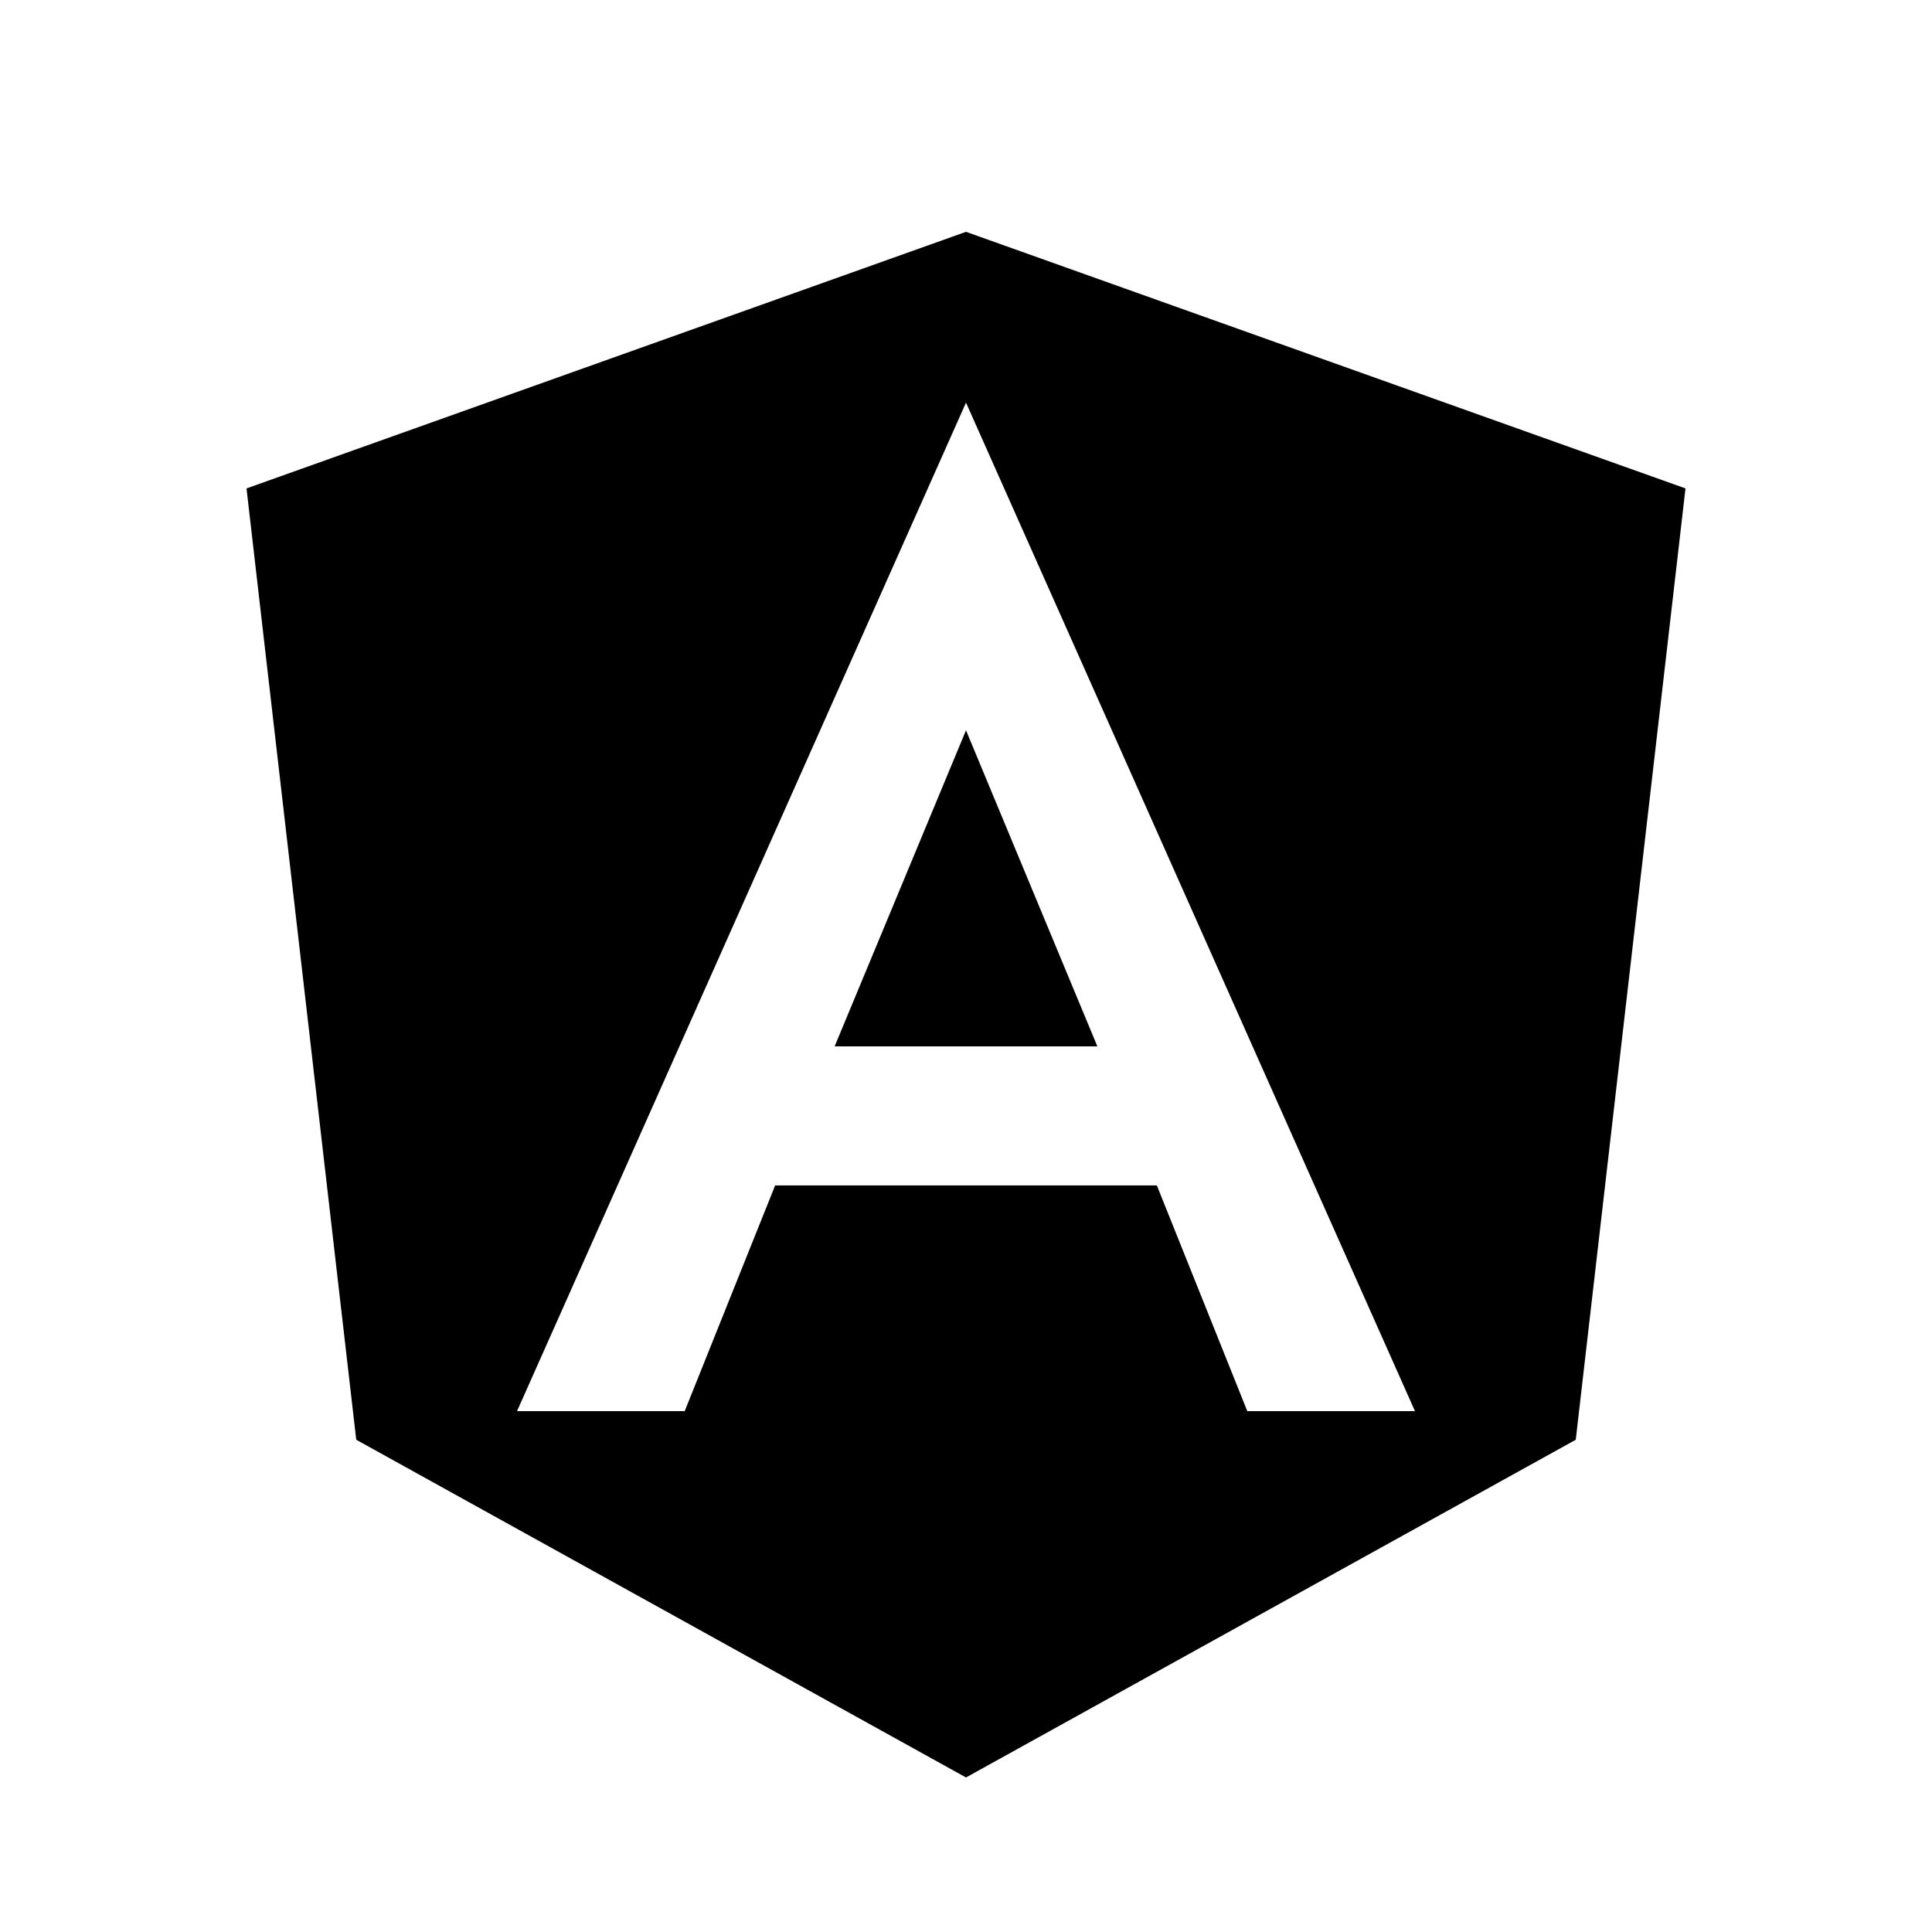
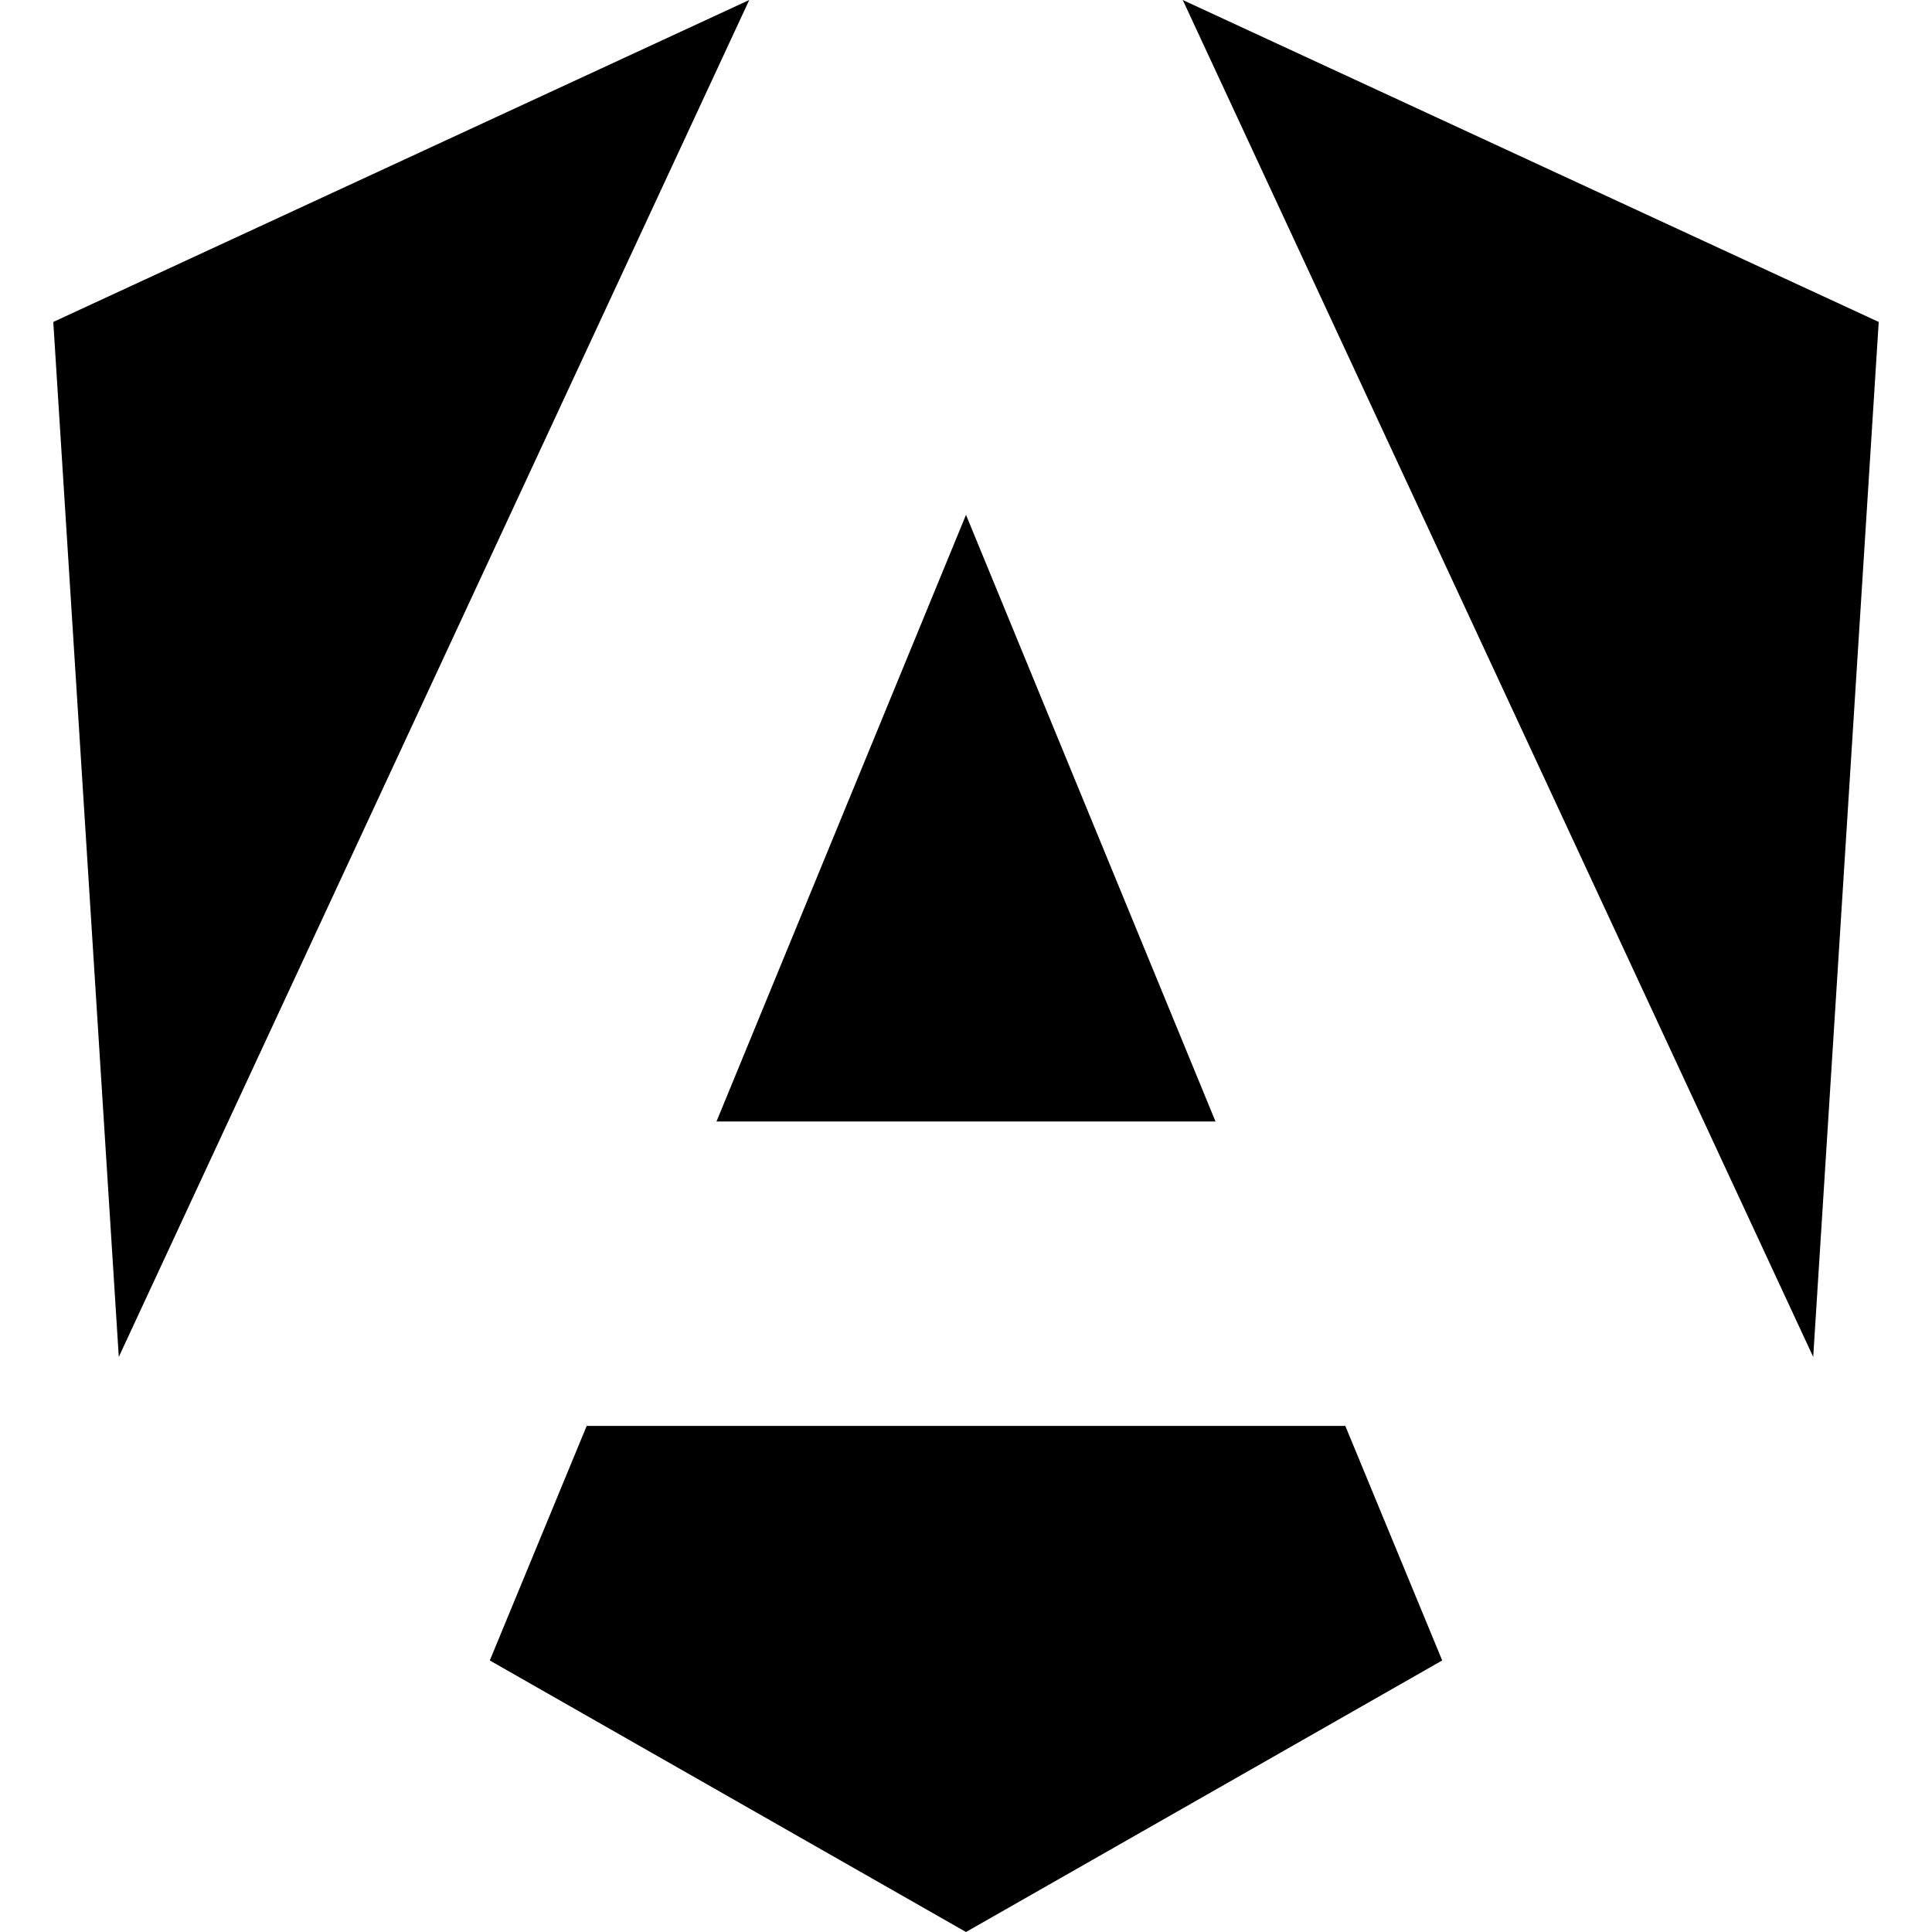
- <svg xmlns="http://www.w3.org/2000/svg" viewBox="0 0 128 128" version="1.1">
-   <g id="surface1">
-     <path style=" stroke:none;fill-rule:nonzero;fill:rgb(0%,0%,0%);fill-opacity:1;" d="M 55.297 69.324 L 72.703 69.324 L 64 48.383 Z M 55.297 69.324 M 64 15.359 L 16.332 32.359 L 23.602 95.387 L 64 117.762 L 104.398 95.387 L 111.668 32.359 Z M 93.746 93.492 L 82.637 93.492 L 76.645 78.539 L 51.355 78.539 L 45.363 93.492 L 34.254 93.492 L 64 26.676 Z M 93.746 93.492 " />
-   </g>
+ <svg xmlns="http://www.w3.org/2000/svg" id="Layer_1" data-name="Layer 1" viewBox="0 0 128 128">
+   <path style="stroke-width: 0px;" d="M 78.36 0 L 120.13 89.9 L 124.47 21.33 L 78.36 0 M 38.87 94.47 L 32.45 110.01 L 64 128 L 95.55 110.01 L 89.13 94.47 L 38.87 94.47 M 80.53 74.3 L 64 34.11 L 47.47 74.3 L 80.53 74.3 M 3.53 21.33 L 7.87 89.9 L 49.64 0 L 3.53 21.33" />
</svg>
